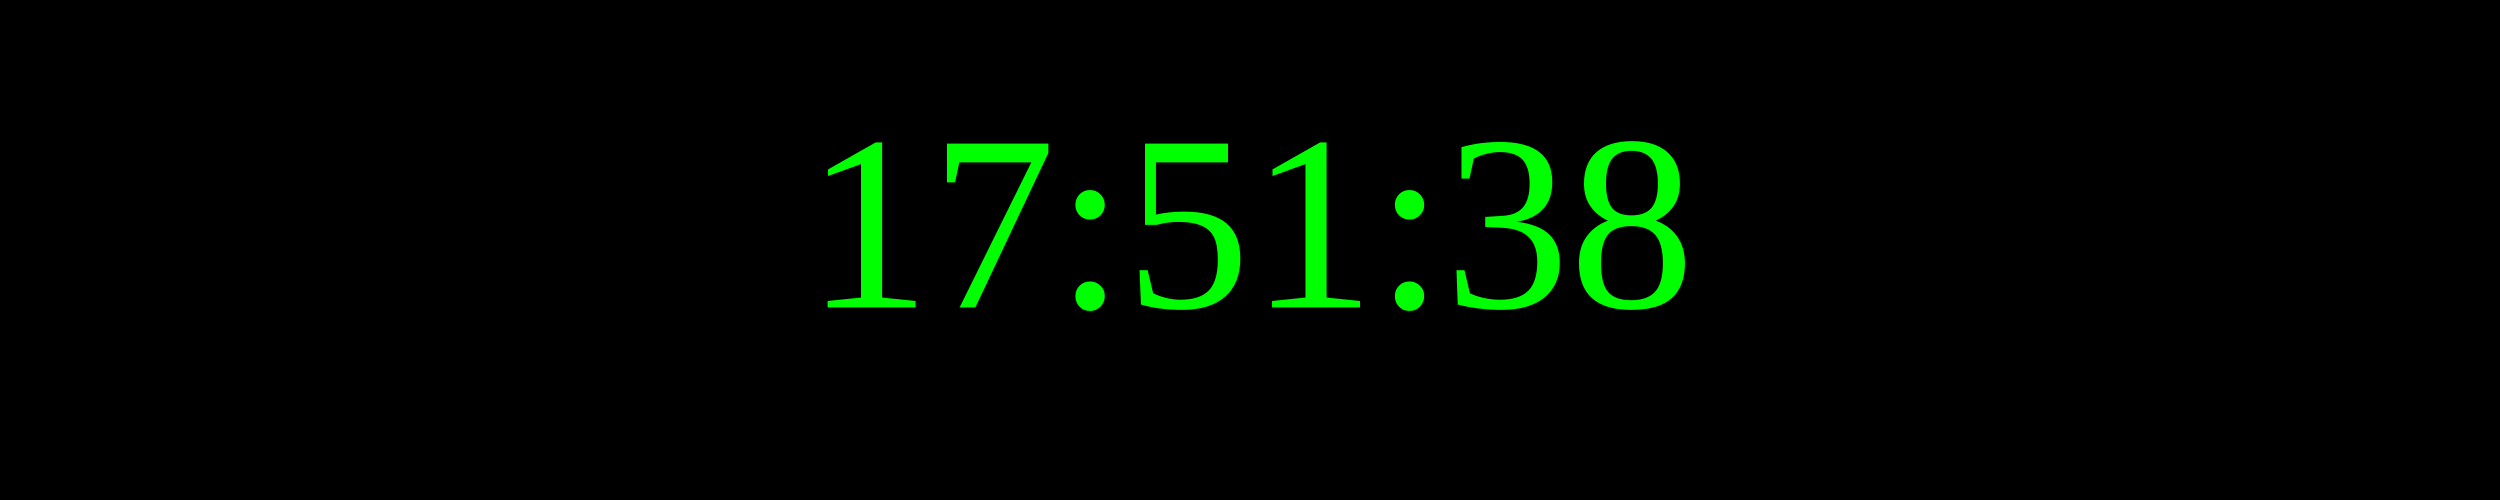
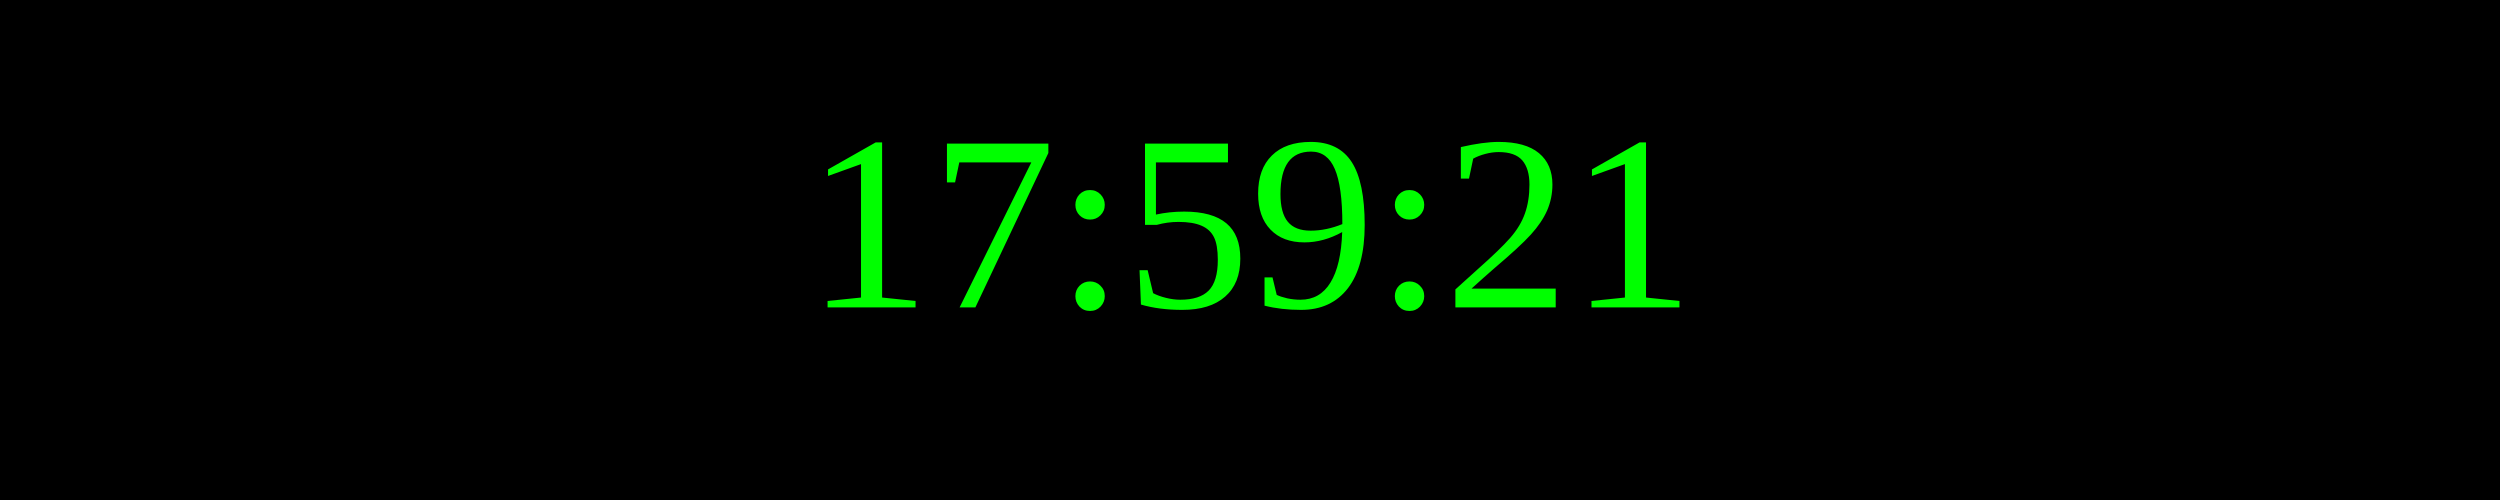
<svg xmlns="http://www.w3.org/2000/svg" width="250" height="50">
  <rect width="100%" height="100%" fill="black" />
  <text x="50%" y="50%" font-size="25" fill="lime" text-anchor="middle" dominant-baseline="middle">
- 17:51:38
+ 17:59:21
</text>
</svg>
